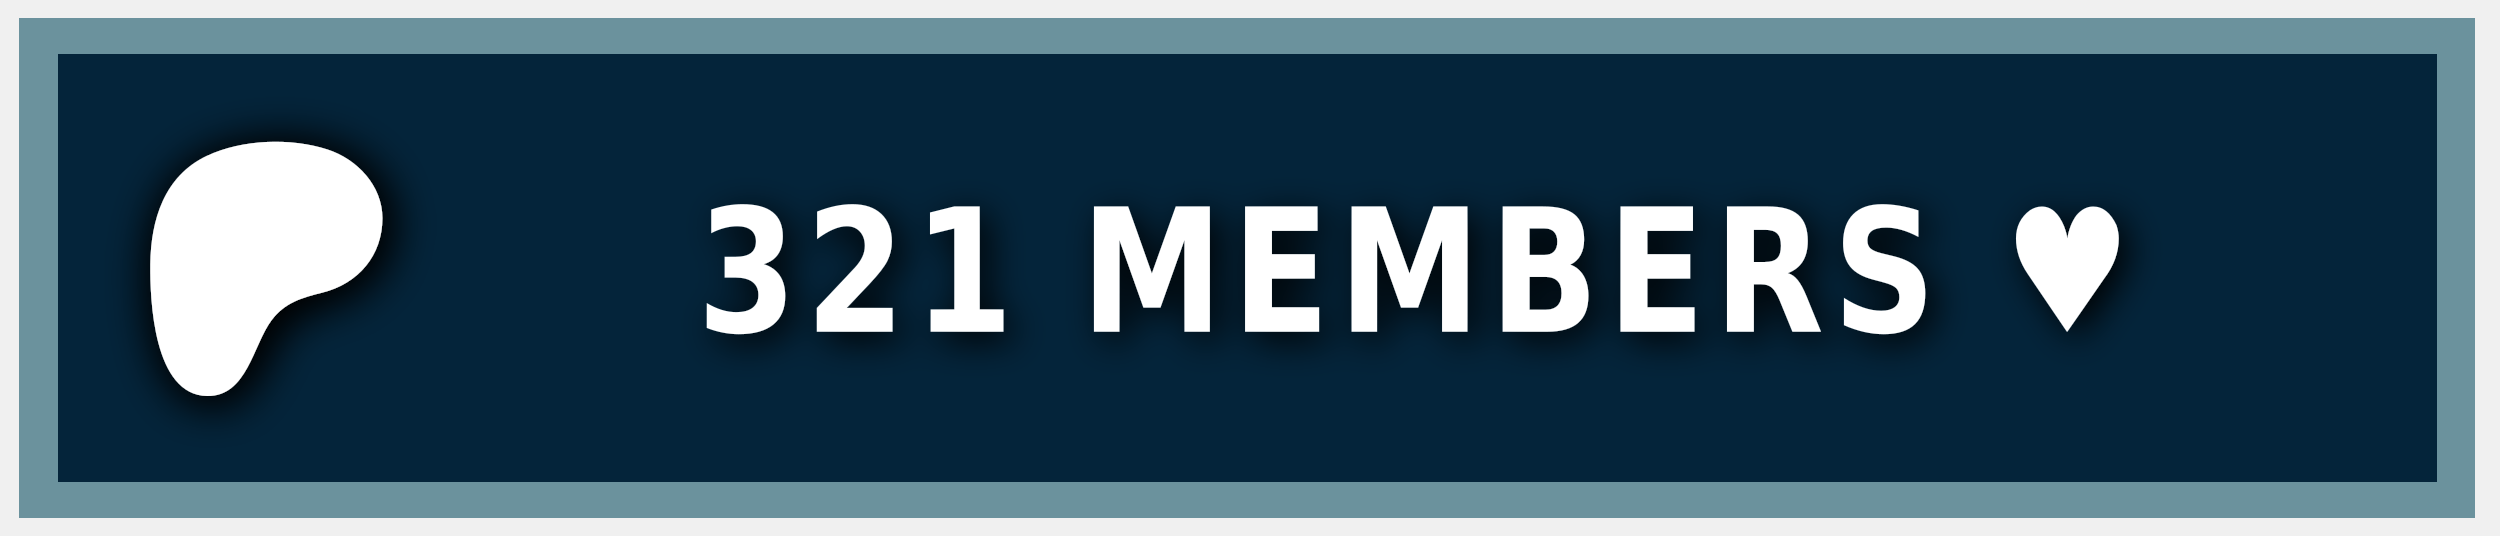
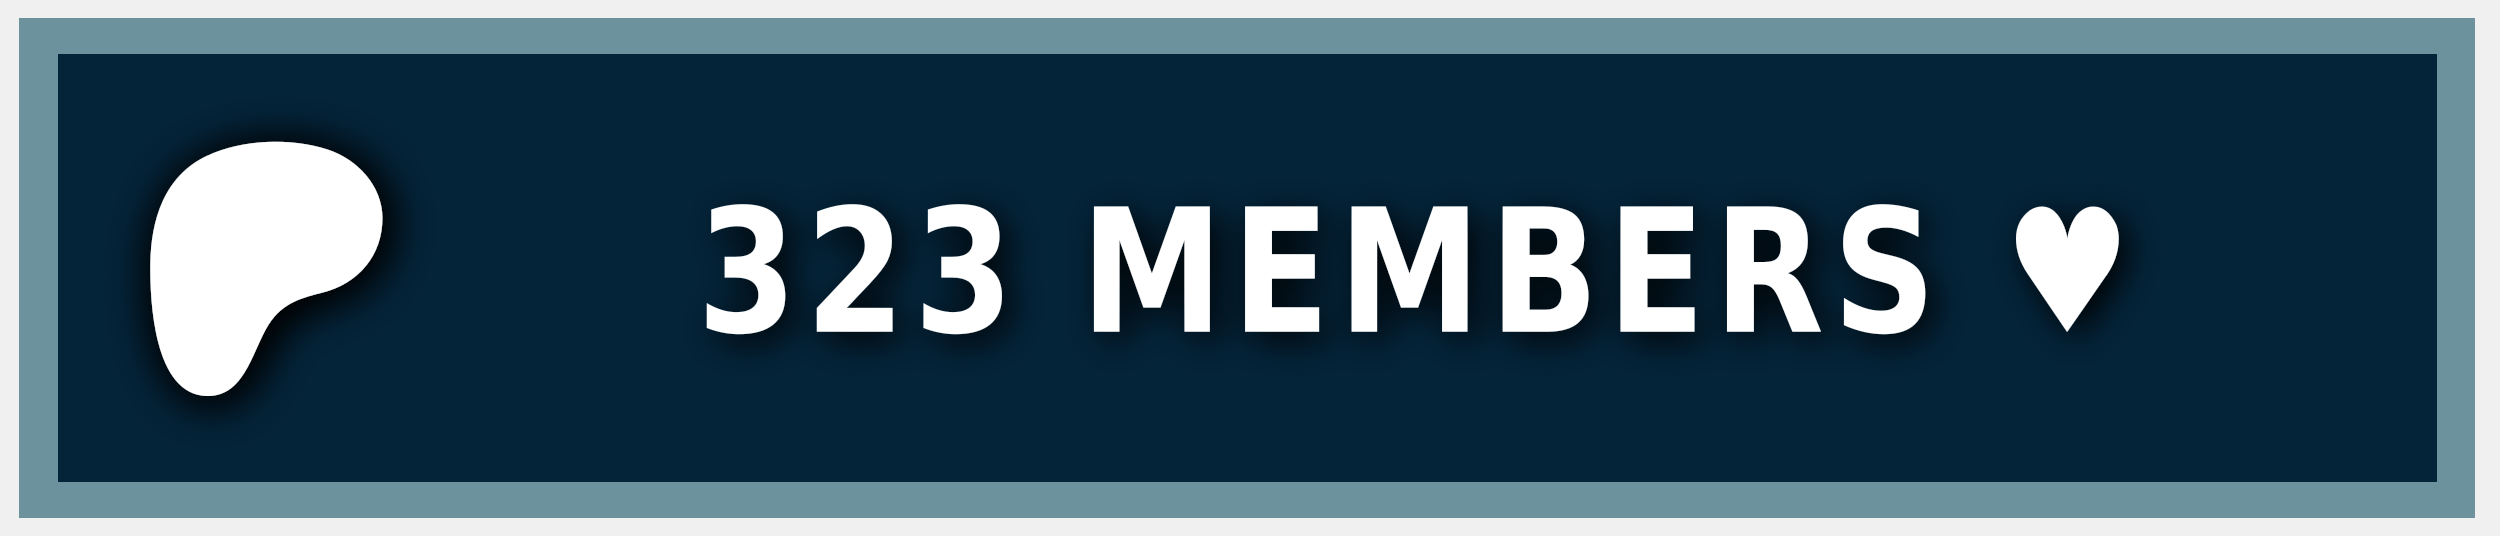
<svg xmlns="http://www.w3.org/2000/svg" width="140" height="30" role="img" aria-label="PATREON">
  <style> g:not(.noshadow) { filter: drop-shadow(0.5px 0.5px 1.0px black); } </style>
  <g class="noshadow" shape-rendering="crispEdges" style="" transform="matrix(1.074564, 0, 0, 1, 0, 0)">
    <rect x="1" y="1" width="128" height="28" style="fill: #052d49;" />
    <rect x="1" y="1" width="128" height="28" style="fill: rgba(0, 0, 0, 0.2);" />
    <rect x="2" y="2" width="126" height="26" style="fill: none; stroke-width:2px; stroke: rgba(211, 255, 255, 0.5);" />
  </g>
  <g transform="matrix(0.013183, 0, 0, 0.013183, 14, 14.6)">
    <path class="st0" d="M 562.543 -180.833 C 562.353 -318.733 454.953 -431.753 328.943 -472.533 C 172.463 -523.173 -33.917 -515.833 -183.337 -445.333 C -364.437 -359.873 -421.327 -172.673 -423.447 14.027 C -425.187 167.527 -409.867 571.817 -181.827 574.697 C -12.387 576.847 12.843 358.517 91.243 253.367 C 147.023 178.557 218.843 157.427 307.253 135.547 C 459.203 97.937 562.763 -21.983 562.543 -180.833 Z" style="fill: rgb(255, 255, 255); filter: drop-shadow(20px 20px 100px black);" />
  </g>
  <g fill="#fff" text-anchor="middle" font-family="Verdana,Geneva,DejaVu Sans,sans-serif" text-rendering="geometricPrecision" font-size="100" transform="matrix(1, 0, 0, 1, 13, 0)">
-     <text style="font-size: 80px; font-weight: 700; white-space: pre;" transform="matrix(0.1, 0, 0, 0.120296, 0, -3.678133)" x="662" y="185" letter-spacing="5">321 MEMBERS ♥</text>
+     <text style="font-size: 80px; font-weight: 700; white-space: pre;" transform="matrix(0.1, 0, 0, 0.120296, 0, -3.678133)" x="662" y="185" letter-spacing="5">323 MEMBERS ♥</text>
  </g>
</svg>
